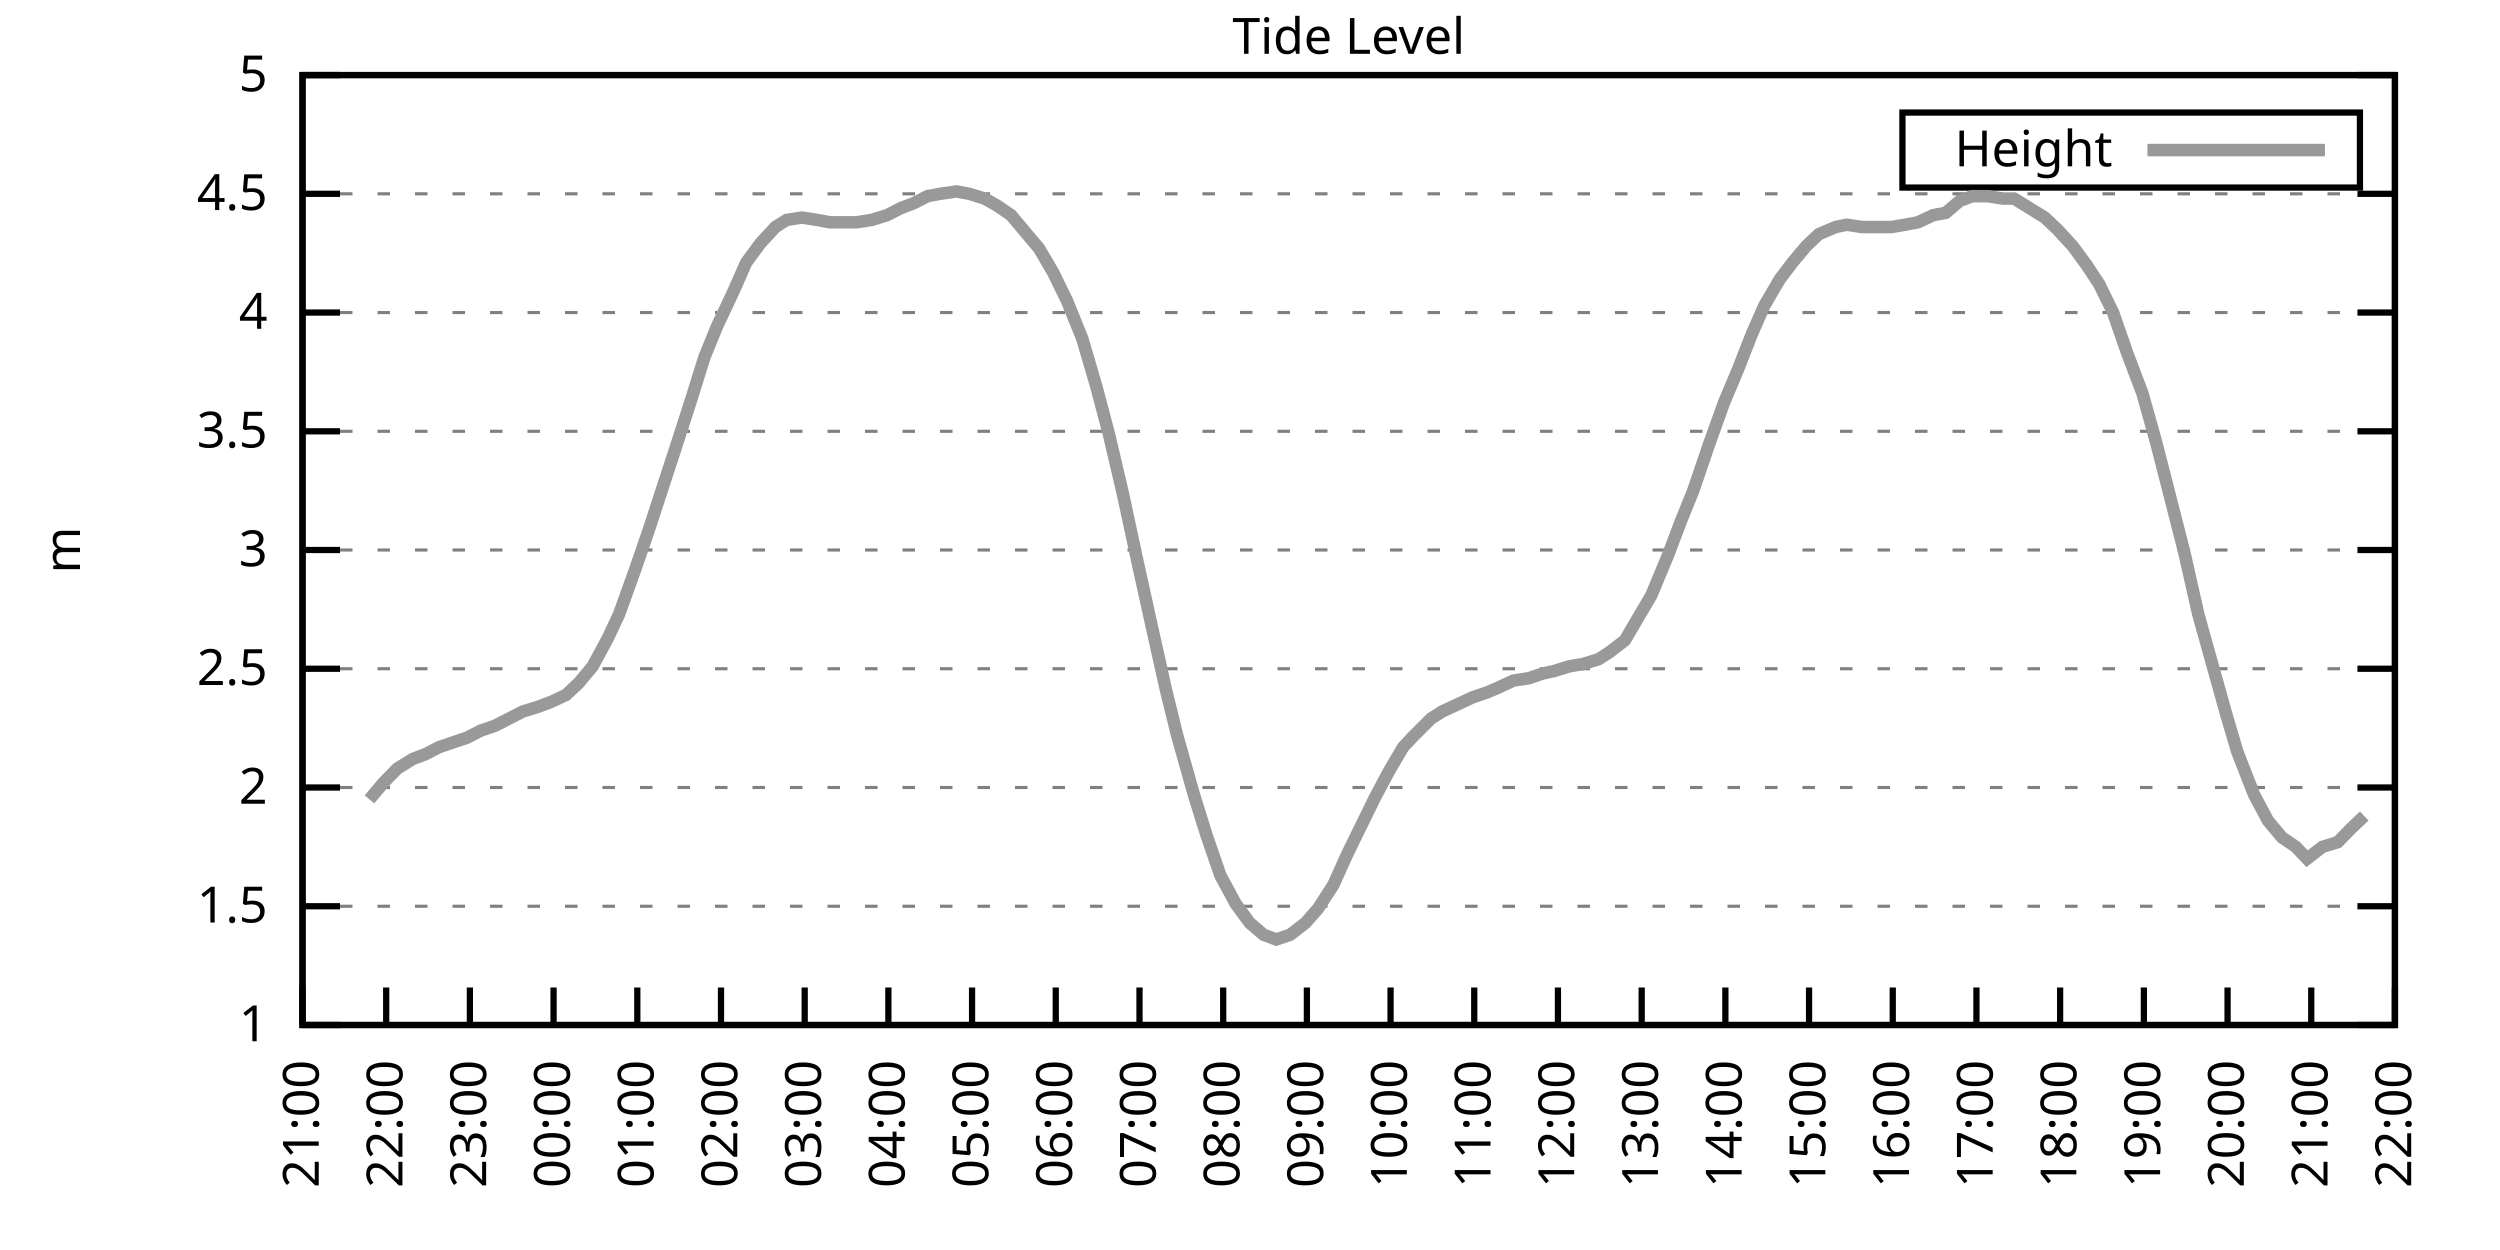
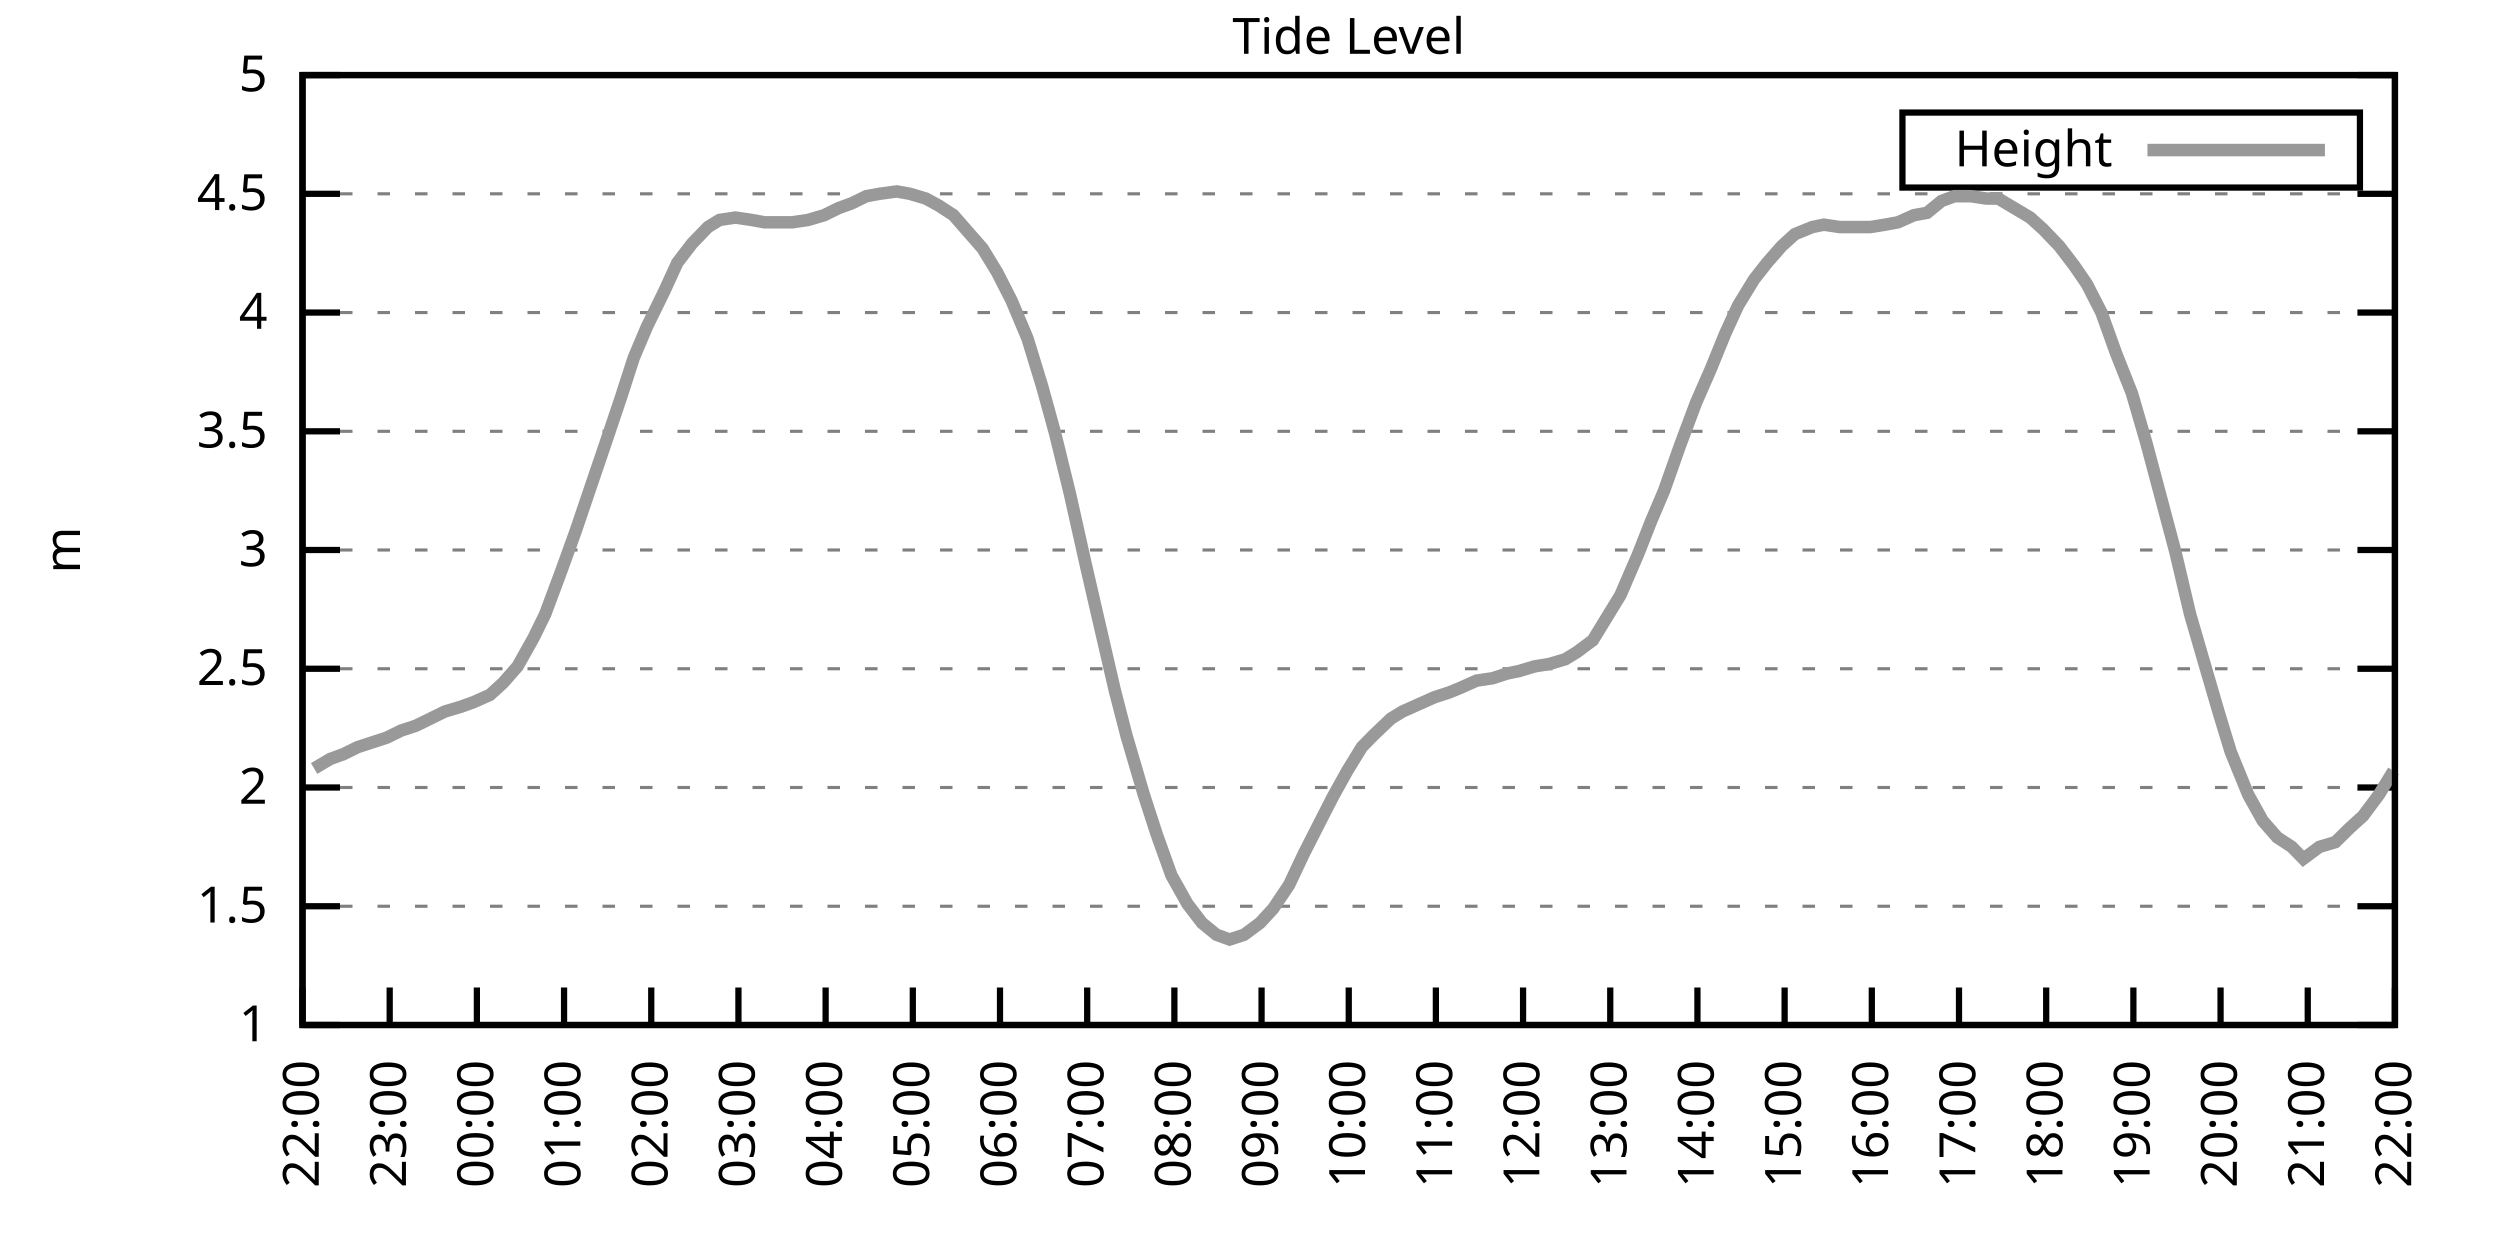
<svg xmlns="http://www.w3.org/2000/svg" xmlns:xlink="http://www.w3.org/1999/xlink" width="400" height="200" viewBox="0 0 400 200">
  <g id="gnuplot_canvas">
    <rect x="0" y="0" width="400" height="200" fill="none" />
    <defs>
      <circle id="gpDot" r="0.5" stroke-width="0.5" stroke="currentColor" />
      <path id="gpPt0" stroke-width="0.333" stroke="currentColor" d="M-1,0 h2 M0,-1 v2" />
      <path id="gpPt1" stroke-width="0.333" stroke="currentColor" d="M-1,-1 L1,1 M1,-1 L-1,1" />
      <path id="gpPt2" stroke-width="0.333" stroke="currentColor" d="M-1,0 L1,0 M0,-1 L0,1 M-1,-1 L1,1 M-1,1 L1,-1" />
      <rect id="gpPt3" stroke-width="0.333" stroke="currentColor" x="-1" y="-1" width="2" height="2" />
      <rect id="gpPt4" stroke-width="0.333" stroke="currentColor" fill="currentColor" x="-1" y="-1" width="2" height="2" />
      <circle id="gpPt5" stroke-width="0.333" stroke="currentColor" cx="0" cy="0" r="1" />
      <use xlink:href="#gpPt5" id="gpPt6" fill="currentColor" stroke="none" />
      <path id="gpPt7" stroke-width="0.333" stroke="currentColor" d="M0,-1.33 L-1.33,0.67 L1.33,0.67 z" />
      <use xlink:href="#gpPt7" id="gpPt8" fill="currentColor" stroke="none" />
      <use xlink:href="#gpPt7" id="gpPt9" stroke="currentColor" transform="rotate(180)" />
      <use xlink:href="#gpPt9" id="gpPt10" fill="currentColor" stroke="none" />
      <use xlink:href="#gpPt3" id="gpPt11" stroke="currentColor" transform="rotate(45)" />
      <use xlink:href="#gpPt11" id="gpPt12" fill="currentColor" stroke="none" />
      <path id="gpPt13" stroke-width="0.333" stroke="currentColor" d="M0,1.330 L1.265,0.411 L0.782,-1.067 L-0.782,-1.076 L-1.265,0.411 z" />
      <use xlink:href="#gpPt13" id="gpPt14" fill="currentColor" stroke="none" />
      <filter id="textbox" filterUnits="objectBoundingBox" x="0" y="0" height="1" width="1">
        <feFlood flood-color="white" flood-opacity="1" result="bgnd" />
        <feComposite in="SourceGraphic" in2="bgnd" operator="atop" />
      </filter>
      <filter id="greybox" filterUnits="objectBoundingBox" x="0" y="0" height="1" width="1">
        <feFlood flood-color="lightgrey" flood-opacity="1" result="grey" />
        <feComposite in="SourceGraphic" in2="grey" operator="atop" />
      </filter>
    </defs>
    <g fill="none" color="white" stroke="currentColor" stroke-width="1.00" stroke-linecap="butt" stroke-linejoin="miter">
</g>
    <g fill="none" color="black" stroke="currentColor" stroke-width="1.00" stroke-linecap="butt" stroke-linejoin="miter">
      <g stroke="none" shape-rendering="crispEdges">
        <polygon fill="rgb(255, 255, 255)" points="48.40,164.00 383.18,164.00 383.18,12.02 48.40,12.02 " />
      </g>
    </g>
    <g fill="none" color="black" stroke="currentColor" stroke-width="1.00" stroke-linecap="butt" stroke-linejoin="miter">
</g>
    <g fill="none" color="black" stroke="black" stroke-width="0.50" stroke-linecap="butt" stroke-linejoin="miter">
</g>
    <g fill="none" color="gray" stroke="currentColor" stroke-width="0.50" stroke-linecap="butt" stroke-linejoin="miter">
      <path stroke="gray" stroke-dasharray="2,4" class="gridline" d="M48.40,164.00 L383.19,164.00  " />
    </g>
    <g fill="none" color="gray" stroke="gray" stroke-width="1.00" stroke-linecap="butt" stroke-linejoin="miter">
</g>
    <g fill="none" color="black" stroke="currentColor" stroke-width="1.00" stroke-linecap="butt" stroke-linejoin="miter">
      <path stroke="black" d="M48.40,164.00 L54.40,164.00 M383.19,164.00 L377.19,164.00  " />
      <g transform="translate(42.80,166.60)" stroke="none" fill="black" font-family="Sans" font-size="8.00" text-anchor="end">
        <text>
          <tspan font-family="Sans"> 1</tspan>
        </text>
      </g>
    </g>
    <g fill="none" color="black" stroke="currentColor" stroke-width="1.00" stroke-linecap="butt" stroke-linejoin="miter">
</g>
    <g fill="none" color="black" stroke="black" stroke-width="0.50" stroke-linecap="butt" stroke-linejoin="miter">
</g>
    <g fill="none" color="gray" stroke="currentColor" stroke-width="0.50" stroke-linecap="butt" stroke-linejoin="miter">
      <path stroke="gray" stroke-dasharray="2,4" class="gridline" d="M48.40,145.00 L383.19,145.00  " />
    </g>
    <g fill="none" color="gray" stroke="gray" stroke-width="1.00" stroke-linecap="butt" stroke-linejoin="miter">
</g>
    <g fill="none" color="black" stroke="currentColor" stroke-width="1.00" stroke-linecap="butt" stroke-linejoin="miter">
      <path stroke="black" d="M48.40,145.00 L54.40,145.00 M383.19,145.00 L377.19,145.00  " />
      <g transform="translate(42.80,147.60)" stroke="none" fill="black" font-family="Sans" font-size="8.00" text-anchor="end">
        <text>
          <tspan font-family="Sans"> 1.5</tspan>
        </text>
      </g>
    </g>
    <g fill="none" color="black" stroke="currentColor" stroke-width="1.00" stroke-linecap="butt" stroke-linejoin="miter">
</g>
    <g fill="none" color="black" stroke="black" stroke-width="0.50" stroke-linecap="butt" stroke-linejoin="miter">
</g>
    <g fill="none" color="gray" stroke="currentColor" stroke-width="0.50" stroke-linecap="butt" stroke-linejoin="miter">
      <path stroke="gray" stroke-dasharray="2,4" class="gridline" d="M48.40,126.00 L383.19,126.00  " />
    </g>
    <g fill="none" color="gray" stroke="gray" stroke-width="1.00" stroke-linecap="butt" stroke-linejoin="miter">
</g>
    <g fill="none" color="black" stroke="currentColor" stroke-width="1.00" stroke-linecap="butt" stroke-linejoin="miter">
      <path stroke="black" d="M48.40,126.00 L54.40,126.00 M383.19,126.00 L377.19,126.00  " />
      <g transform="translate(42.80,128.60)" stroke="none" fill="black" font-family="Sans" font-size="8.00" text-anchor="end">
        <text>
          <tspan font-family="Sans"> 2</tspan>
        </text>
      </g>
    </g>
    <g fill="none" color="black" stroke="currentColor" stroke-width="1.00" stroke-linecap="butt" stroke-linejoin="miter">
</g>
    <g fill="none" color="black" stroke="black" stroke-width="0.50" stroke-linecap="butt" stroke-linejoin="miter">
</g>
    <g fill="none" color="gray" stroke="currentColor" stroke-width="0.50" stroke-linecap="butt" stroke-linejoin="miter">
      <path stroke="gray" stroke-dasharray="2,4" class="gridline" d="M48.40,107.00 L383.19,107.00  " />
    </g>
    <g fill="none" color="gray" stroke="gray" stroke-width="1.00" stroke-linecap="butt" stroke-linejoin="miter">
</g>
    <g fill="none" color="black" stroke="currentColor" stroke-width="1.00" stroke-linecap="butt" stroke-linejoin="miter">
      <path stroke="black" d="M48.40,107.00 L54.40,107.00 M383.19,107.00 L377.19,107.00  " />
      <g transform="translate(42.80,109.60)" stroke="none" fill="black" font-family="Sans" font-size="8.00" text-anchor="end">
        <text>
          <tspan font-family="Sans"> 2.5</tspan>
        </text>
      </g>
    </g>
    <g fill="none" color="black" stroke="currentColor" stroke-width="1.00" stroke-linecap="butt" stroke-linejoin="miter">
</g>
    <g fill="none" color="black" stroke="black" stroke-width="0.50" stroke-linecap="butt" stroke-linejoin="miter">
</g>
    <g fill="none" color="gray" stroke="currentColor" stroke-width="0.50" stroke-linecap="butt" stroke-linejoin="miter">
      <path stroke="gray" stroke-dasharray="2,4" class="gridline" d="M48.40,88.00 L383.19,88.00  " />
    </g>
    <g fill="none" color="gray" stroke="gray" stroke-width="1.00" stroke-linecap="butt" stroke-linejoin="miter">
</g>
    <g fill="none" color="black" stroke="currentColor" stroke-width="1.00" stroke-linecap="butt" stroke-linejoin="miter">
      <path stroke="black" d="M48.40,88.00 L54.40,88.00 M383.19,88.00 L377.19,88.00  " />
      <g transform="translate(42.80,90.60)" stroke="none" fill="black" font-family="Sans" font-size="8.00" text-anchor="end">
        <text>
          <tspan font-family="Sans"> 3</tspan>
        </text>
      </g>
    </g>
    <g fill="none" color="black" stroke="currentColor" stroke-width="1.00" stroke-linecap="butt" stroke-linejoin="miter">
</g>
    <g fill="none" color="black" stroke="black" stroke-width="0.50" stroke-linecap="butt" stroke-linejoin="miter">
</g>
    <g fill="none" color="gray" stroke="currentColor" stroke-width="0.50" stroke-linecap="butt" stroke-linejoin="miter">
      <path stroke="gray" stroke-dasharray="2,4" class="gridline" d="M48.40,69.01 L383.19,69.01  " />
    </g>
    <g fill="none" color="gray" stroke="gray" stroke-width="1.00" stroke-linecap="butt" stroke-linejoin="miter">
</g>
    <g fill="none" color="black" stroke="currentColor" stroke-width="1.00" stroke-linecap="butt" stroke-linejoin="miter">
      <path stroke="black" d="M48.40,69.01 L54.40,69.01 M383.19,69.01 L377.19,69.01  " />
      <g transform="translate(42.80,71.61)" stroke="none" fill="black" font-family="Sans" font-size="8.00" text-anchor="end">
        <text>
          <tspan font-family="Sans"> 3.5</tspan>
        </text>
      </g>
    </g>
    <g fill="none" color="black" stroke="currentColor" stroke-width="1.00" stroke-linecap="butt" stroke-linejoin="miter">
</g>
    <g fill="none" color="black" stroke="black" stroke-width="0.50" stroke-linecap="butt" stroke-linejoin="miter">
</g>
    <g fill="none" color="gray" stroke="currentColor" stroke-width="0.50" stroke-linecap="butt" stroke-linejoin="miter">
      <path stroke="gray" stroke-dasharray="2,4" class="gridline" d="M48.40,50.01 L383.19,50.01  " />
    </g>
    <g fill="none" color="gray" stroke="gray" stroke-width="1.00" stroke-linecap="butt" stroke-linejoin="miter">
</g>
    <g fill="none" color="black" stroke="currentColor" stroke-width="1.00" stroke-linecap="butt" stroke-linejoin="miter">
      <path stroke="black" d="M48.40,50.01 L54.40,50.01 M383.19,50.01 L377.19,50.01  " />
      <g transform="translate(42.80,52.61)" stroke="none" fill="black" font-family="Sans" font-size="8.00" text-anchor="end">
        <text>
          <tspan font-family="Sans"> 4</tspan>
        </text>
      </g>
    </g>
    <g fill="none" color="black" stroke="currentColor" stroke-width="1.00" stroke-linecap="butt" stroke-linejoin="miter">
</g>
    <g fill="none" color="black" stroke="black" stroke-width="0.50" stroke-linecap="butt" stroke-linejoin="miter">
</g>
    <g fill="none" color="gray" stroke="currentColor" stroke-width="0.50" stroke-linecap="butt" stroke-linejoin="miter">
      <path stroke="gray" stroke-dasharray="2,4" class="gridline" d="M48.40,31.01 L383.19,31.01  " />
    </g>
    <g fill="none" color="gray" stroke="gray" stroke-width="1.00" stroke-linecap="butt" stroke-linejoin="miter">
</g>
    <g fill="none" color="black" stroke="currentColor" stroke-width="1.00" stroke-linecap="butt" stroke-linejoin="miter">
      <path stroke="black" d="M48.40,31.01 L54.40,31.01 M383.19,31.01 L377.19,31.01  " />
      <g transform="translate(42.80,33.61)" stroke="none" fill="black" font-family="Sans" font-size="8.00" text-anchor="end">
        <text>
          <tspan font-family="Sans"> 4.5</tspan>
        </text>
      </g>
    </g>
    <g fill="none" color="black" stroke="currentColor" stroke-width="1.00" stroke-linecap="butt" stroke-linejoin="miter">
</g>
    <g fill="none" color="black" stroke="black" stroke-width="0.50" stroke-linecap="butt" stroke-linejoin="miter">
</g>
    <g fill="none" color="gray" stroke="currentColor" stroke-width="0.50" stroke-linecap="butt" stroke-linejoin="miter">
      <path stroke="gray" stroke-dasharray="2,4" class="gridline" d="M48.40,12.01 L383.19,12.01  " />
    </g>
    <g fill="none" color="gray" stroke="gray" stroke-width="1.00" stroke-linecap="butt" stroke-linejoin="miter">
</g>
    <g fill="none" color="black" stroke="currentColor" stroke-width="1.00" stroke-linecap="butt" stroke-linejoin="miter">
      <path stroke="black" d="M48.40,12.01 L54.40,12.01 M383.19,12.01 L377.19,12.01  " />
      <g transform="translate(42.80,14.61)" stroke="none" fill="black" font-family="Sans" font-size="8.00" text-anchor="end">
        <text>
          <tspan font-family="Sans"> 5</tspan>
        </text>
      </g>
    </g>
    <g fill="none" color="black" stroke="currentColor" stroke-width="1.00" stroke-linecap="butt" stroke-linejoin="miter">
      <path stroke="black" d="M48.40,164.00 L48.40,158.00  " />
      <g transform="translate(51.00,169.60) rotate(270.00)" stroke="none" fill="black" font-family="Sans" font-size="8.00" text-anchor="end">
        <text>
-           <tspan font-family="Sans">21:00</tspan>
-         </text>
-       </g>
-     </g>
-     <g fill="none" color="black" stroke="currentColor" stroke-width="1.00" stroke-linecap="butt" stroke-linejoin="miter">
-       <path stroke="black" d="M61.79,164.00 L61.79,158.00  " />
-       <g transform="translate(64.39,169.60) rotate(270.00)" stroke="none" fill="black" font-family="Sans" font-size="8.00" text-anchor="end">
-         <text>
          <tspan font-family="Sans">22:00</tspan>
        </text>
      </g>
    </g>
    <g fill="none" color="black" stroke="currentColor" stroke-width="1.00" stroke-linecap="butt" stroke-linejoin="miter">
-       <path stroke="black" d="M75.18,164.00 L75.18,158.00  " />
-       <g transform="translate(77.78,169.60) rotate(270.00)" stroke="none" fill="black" font-family="Sans" font-size="8.00" text-anchor="end">
+       <path stroke="black" d="M62.35,164.00 L62.35,158.00  " />
+       <g transform="translate(64.95,169.60) rotate(270.00)" stroke="none" fill="black" font-family="Sans" font-size="8.00" text-anchor="end">
        <text>
          <tspan font-family="Sans">23:00</tspan>
        </text>
      </g>
    </g>
    <g fill="none" color="black" stroke="currentColor" stroke-width="1.00" stroke-linecap="butt" stroke-linejoin="miter">
-       <path stroke="black" d="M88.57,164.00 L88.57,158.00  " />
-       <g transform="translate(91.17,169.60) rotate(270.00)" stroke="none" fill="black" font-family="Sans" font-size="8.00" text-anchor="end">
+       <path stroke="black" d="M76.30,164.00 L76.30,158.00  " />
+       <g transform="translate(78.90,169.60) rotate(270.00)" stroke="none" fill="black" font-family="Sans" font-size="8.00" text-anchor="end">
        <text>
          <tspan font-family="Sans">00:00</tspan>
        </text>
      </g>
    </g>
    <g fill="none" color="black" stroke="currentColor" stroke-width="1.00" stroke-linecap="butt" stroke-linejoin="miter">
-       <path stroke="black" d="M101.97,164.00 L101.97,158.00  " />
-       <g transform="translate(104.57,169.60) rotate(270.00)" stroke="none" fill="black" font-family="Sans" font-size="8.00" text-anchor="end">
+       <path stroke="black" d="M90.25,164.00 L90.25,158.00  " />
+       <g transform="translate(92.85,169.60) rotate(270.00)" stroke="none" fill="black" font-family="Sans" font-size="8.00" text-anchor="end">
        <text>
          <tspan font-family="Sans">01:00</tspan>
        </text>
      </g>
    </g>
    <g fill="none" color="black" stroke="currentColor" stroke-width="1.00" stroke-linecap="butt" stroke-linejoin="miter">
-       <path stroke="black" d="M115.36,164.00 L115.36,158.00  " />
-       <g transform="translate(117.96,169.60) rotate(270.00)" stroke="none" fill="black" font-family="Sans" font-size="8.00" text-anchor="end">
+       <path stroke="black" d="M104.20,164.00 L104.20,158.00  " />
+       <g transform="translate(106.80,169.60) rotate(270.00)" stroke="none" fill="black" font-family="Sans" font-size="8.00" text-anchor="end">
        <text>
          <tspan font-family="Sans">02:00</tspan>
        </text>
      </g>
    </g>
    <g fill="none" color="black" stroke="currentColor" stroke-width="1.00" stroke-linecap="butt" stroke-linejoin="miter">
-       <path stroke="black" d="M128.75,164.00 L128.75,158.00  " />
-       <g transform="translate(131.35,169.60) rotate(270.00)" stroke="none" fill="black" font-family="Sans" font-size="8.00" text-anchor="end">
+       <path stroke="black" d="M118.15,164.00 L118.15,158.00  " />
+       <g transform="translate(120.75,169.60) rotate(270.00)" stroke="none" fill="black" font-family="Sans" font-size="8.00" text-anchor="end">
        <text>
          <tspan font-family="Sans">03:00</tspan>
        </text>
      </g>
    </g>
    <g fill="none" color="black" stroke="currentColor" stroke-width="1.00" stroke-linecap="butt" stroke-linejoin="miter">
-       <path stroke="black" d="M142.14,164.00 L142.14,158.00  " />
-       <g transform="translate(144.74,169.60) rotate(270.00)" stroke="none" fill="black" font-family="Sans" font-size="8.00" text-anchor="end">
+       <path stroke="black" d="M132.10,164.00 L132.10,158.00  " />
+       <g transform="translate(134.70,169.60) rotate(270.00)" stroke="none" fill="black" font-family="Sans" font-size="8.00" text-anchor="end">
        <text>
          <tspan font-family="Sans">04:00</tspan>
        </text>
      </g>
    </g>
    <g fill="none" color="black" stroke="currentColor" stroke-width="1.00" stroke-linecap="butt" stroke-linejoin="miter">
-       <path stroke="black" d="M155.53,164.00 L155.53,158.00  " />
-       <g transform="translate(158.13,169.60) rotate(270.00)" stroke="none" fill="black" font-family="Sans" font-size="8.00" text-anchor="end">
+       <path stroke="black" d="M146.05,164.00 L146.05,158.00  " />
+       <g transform="translate(148.65,169.60) rotate(270.00)" stroke="none" fill="black" font-family="Sans" font-size="8.00" text-anchor="end">
        <text>
          <tspan font-family="Sans">05:00</tspan>
        </text>
      </g>
    </g>
    <g fill="none" color="black" stroke="currentColor" stroke-width="1.00" stroke-linecap="butt" stroke-linejoin="miter">
-       <path stroke="black" d="M168.92,164.00 L168.92,158.00  " />
-       <g transform="translate(171.52,169.60) rotate(270.00)" stroke="none" fill="black" font-family="Sans" font-size="8.00" text-anchor="end">
+       <path stroke="black" d="M160.00,164.00 L160.00,158.00  " />
+       <g transform="translate(162.60,169.60) rotate(270.00)" stroke="none" fill="black" font-family="Sans" font-size="8.00" text-anchor="end">
        <text>
          <tspan font-family="Sans">06:00</tspan>
        </text>
      </g>
    </g>
    <g fill="none" color="black" stroke="currentColor" stroke-width="1.00" stroke-linecap="butt" stroke-linejoin="miter">
-       <path stroke="black" d="M182.32,164.00 L182.32,158.00  " />
-       <g transform="translate(184.92,169.60) rotate(270.00)" stroke="none" fill="black" font-family="Sans" font-size="8.00" text-anchor="end">
+       <path stroke="black" d="M173.95,164.00 L173.95,158.00  " />
+       <g transform="translate(176.55,169.60) rotate(270.00)" stroke="none" fill="black" font-family="Sans" font-size="8.00" text-anchor="end">
        <text>
          <tspan font-family="Sans">07:00</tspan>
        </text>
      </g>
    </g>
    <g fill="none" color="black" stroke="currentColor" stroke-width="1.00" stroke-linecap="butt" stroke-linejoin="miter">
-       <path stroke="black" d="M195.71,164.00 L195.71,158.00  " />
-       <g transform="translate(198.31,169.60) rotate(270.00)" stroke="none" fill="black" font-family="Sans" font-size="8.00" text-anchor="end">
+       <path stroke="black" d="M187.90,164.00 L187.90,158.00  " />
+       <g transform="translate(190.50,169.60) rotate(270.00)" stroke="none" fill="black" font-family="Sans" font-size="8.00" text-anchor="end">
        <text>
          <tspan font-family="Sans">08:00</tspan>
        </text>
      </g>
    </g>
    <g fill="none" color="black" stroke="currentColor" stroke-width="1.00" stroke-linecap="butt" stroke-linejoin="miter">
-       <path stroke="black" d="M209.10,164.00 L209.10,158.00  " />
-       <g transform="translate(211.70,169.60) rotate(270.00)" stroke="none" fill="black" font-family="Sans" font-size="8.00" text-anchor="end">
+       <path stroke="black" d="M201.85,164.00 L201.85,158.00  " />
+       <g transform="translate(204.45,169.60) rotate(270.00)" stroke="none" fill="black" font-family="Sans" font-size="8.00" text-anchor="end">
        <text>
          <tspan font-family="Sans">09:00</tspan>
        </text>
      </g>
    </g>
    <g fill="none" color="black" stroke="currentColor" stroke-width="1.00" stroke-linecap="butt" stroke-linejoin="miter">
-       <path stroke="black" d="M222.49,164.00 L222.49,158.00  " />
-       <g transform="translate(225.09,169.60) rotate(270.00)" stroke="none" fill="black" font-family="Sans" font-size="8.00" text-anchor="end">
+       <path stroke="black" d="M215.80,164.00 L215.80,158.00  " />
+       <g transform="translate(218.40,169.60) rotate(270.00)" stroke="none" fill="black" font-family="Sans" font-size="8.00" text-anchor="end">
        <text>
          <tspan font-family="Sans">10:00</tspan>
        </text>
      </g>
    </g>
    <g fill="none" color="black" stroke="currentColor" stroke-width="1.00" stroke-linecap="butt" stroke-linejoin="miter">
-       <path stroke="black" d="M235.88,164.00 L235.88,158.00  " />
-       <g transform="translate(238.48,169.60) rotate(270.00)" stroke="none" fill="black" font-family="Sans" font-size="8.00" text-anchor="end">
+       <path stroke="black" d="M229.74,164.00 L229.74,158.00  " />
+       <g transform="translate(232.34,169.60) rotate(270.00)" stroke="none" fill="black" font-family="Sans" font-size="8.00" text-anchor="end">
        <text>
          <tspan font-family="Sans">11:00</tspan>
        </text>
      </g>
    </g>
    <g fill="none" color="black" stroke="currentColor" stroke-width="1.00" stroke-linecap="butt" stroke-linejoin="miter">
-       <path stroke="black" d="M249.27,164.00 L249.27,158.00  " />
-       <g transform="translate(251.87,169.60) rotate(270.00)" stroke="none" fill="black" font-family="Sans" font-size="8.00" text-anchor="end">
+       <path stroke="black" d="M243.69,164.00 L243.69,158.00  " />
+       <g transform="translate(246.29,169.60) rotate(270.00)" stroke="none" fill="black" font-family="Sans" font-size="8.00" text-anchor="end">
        <text>
          <tspan font-family="Sans">12:00</tspan>
        </text>
      </g>
    </g>
    <g fill="none" color="black" stroke="currentColor" stroke-width="1.00" stroke-linecap="butt" stroke-linejoin="miter">
-       <path stroke="black" d="M262.67,164.00 L262.67,158.00  " />
-       <g transform="translate(265.27,169.60) rotate(270.00)" stroke="none" fill="black" font-family="Sans" font-size="8.00" text-anchor="end">
+       <path stroke="black" d="M257.64,164.00 L257.64,158.00  " />
+       <g transform="translate(260.24,169.60) rotate(270.00)" stroke="none" fill="black" font-family="Sans" font-size="8.00" text-anchor="end">
        <text>
          <tspan font-family="Sans">13:00</tspan>
        </text>
      </g>
    </g>
    <g fill="none" color="black" stroke="currentColor" stroke-width="1.00" stroke-linecap="butt" stroke-linejoin="miter">
-       <path stroke="black" d="M276.06,164.00 L276.06,158.00  " />
-       <g transform="translate(278.66,169.60) rotate(270.00)" stroke="none" fill="black" font-family="Sans" font-size="8.00" text-anchor="end">
+       <path stroke="black" d="M271.59,164.00 L271.59,158.00  " />
+       <g transform="translate(274.19,169.60) rotate(270.00)" stroke="none" fill="black" font-family="Sans" font-size="8.00" text-anchor="end">
        <text>
          <tspan font-family="Sans">14:00</tspan>
        </text>
      </g>
    </g>
    <g fill="none" color="black" stroke="currentColor" stroke-width="1.00" stroke-linecap="butt" stroke-linejoin="miter">
-       <path stroke="black" d="M289.45,164.00 L289.45,158.00  " />
-       <g transform="translate(292.05,169.60) rotate(270.00)" stroke="none" fill="black" font-family="Sans" font-size="8.00" text-anchor="end">
+       <path stroke="black" d="M285.54,164.00 L285.54,158.00  " />
+       <g transform="translate(288.14,169.60) rotate(270.00)" stroke="none" fill="black" font-family="Sans" font-size="8.00" text-anchor="end">
        <text>
          <tspan font-family="Sans">15:00</tspan>
        </text>
      </g>
    </g>
    <g fill="none" color="black" stroke="currentColor" stroke-width="1.00" stroke-linecap="butt" stroke-linejoin="miter">
-       <path stroke="black" d="M302.84,164.00 L302.84,158.00  " />
-       <g transform="translate(305.44,169.60) rotate(270.00)" stroke="none" fill="black" font-family="Sans" font-size="8.00" text-anchor="end">
+       <path stroke="black" d="M299.49,164.00 L299.49,158.00  " />
+       <g transform="translate(302.09,169.60) rotate(270.00)" stroke="none" fill="black" font-family="Sans" font-size="8.00" text-anchor="end">
        <text>
          <tspan font-family="Sans">16:00</tspan>
        </text>
      </g>
    </g>
    <g fill="none" color="black" stroke="currentColor" stroke-width="1.00" stroke-linecap="butt" stroke-linejoin="miter">
-       <path stroke="black" d="M316.23,164.00 L316.23,158.00  " />
-       <g transform="translate(318.83,169.60) rotate(270.00)" stroke="none" fill="black" font-family="Sans" font-size="8.00" text-anchor="end">
+       <path stroke="black" d="M313.44,164.00 L313.44,158.00  " />
+       <g transform="translate(316.04,169.60) rotate(270.00)" stroke="none" fill="black" font-family="Sans" font-size="8.00" text-anchor="end">
        <text>
          <tspan font-family="Sans">17:00</tspan>
        </text>
      </g>
    </g>
    <g fill="none" color="black" stroke="currentColor" stroke-width="1.00" stroke-linecap="butt" stroke-linejoin="miter">
-       <path stroke="black" d="M329.62,164.00 L329.62,158.00  " />
-       <g transform="translate(332.22,169.60) rotate(270.00)" stroke="none" fill="black" font-family="Sans" font-size="8.00" text-anchor="end">
+       <path stroke="black" d="M327.39,164.00 L327.39,158.00  " />
+       <g transform="translate(329.99,169.60) rotate(270.00)" stroke="none" fill="black" font-family="Sans" font-size="8.00" text-anchor="end">
        <text>
          <tspan font-family="Sans">18:00</tspan>
        </text>
      </g>
    </g>
    <g fill="none" color="black" stroke="currentColor" stroke-width="1.00" stroke-linecap="butt" stroke-linejoin="miter">
-       <path stroke="black" d="M343.02,164.00 L343.02,158.00  " />
-       <g transform="translate(345.62,169.60) rotate(270.00)" stroke="none" fill="black" font-family="Sans" font-size="8.00" text-anchor="end">
+       <path stroke="black" d="M341.34,164.00 L341.34,158.00  " />
+       <g transform="translate(343.94,169.60) rotate(270.00)" stroke="none" fill="black" font-family="Sans" font-size="8.00" text-anchor="end">
        <text>
          <tspan font-family="Sans">19:00</tspan>
        </text>
      </g>
    </g>
    <g fill="none" color="black" stroke="currentColor" stroke-width="1.00" stroke-linecap="butt" stroke-linejoin="miter">
-       <path stroke="black" d="M356.41,164.00 L356.41,158.00  " />
-       <g transform="translate(359.01,169.60) rotate(270.00)" stroke="none" fill="black" font-family="Sans" font-size="8.00" text-anchor="end">
+       <path stroke="black" d="M355.29,164.00 L355.29,158.00  " />
+       <g transform="translate(357.89,169.60) rotate(270.00)" stroke="none" fill="black" font-family="Sans" font-size="8.00" text-anchor="end">
        <text>
          <tspan font-family="Sans">20:00</tspan>
        </text>
      </g>
    </g>
    <g fill="none" color="black" stroke="currentColor" stroke-width="1.00" stroke-linecap="butt" stroke-linejoin="miter">
-       <path stroke="black" d="M369.80,164.00 L369.80,158.00  " />
-       <g transform="translate(372.40,169.60) rotate(270.00)" stroke="none" fill="black" font-family="Sans" font-size="8.00" text-anchor="end">
+       <path stroke="black" d="M369.24,164.00 L369.24,158.00  " />
+       <g transform="translate(371.84,169.60) rotate(270.00)" stroke="none" fill="black" font-family="Sans" font-size="8.00" text-anchor="end">
        <text>
          <tspan font-family="Sans">21:00</tspan>
        </text>
      </g>
    </g>
    <g fill="none" color="black" stroke="currentColor" stroke-width="1.00" stroke-linecap="butt" stroke-linejoin="miter">
      <path stroke="black" d="M383.19,164.00 L383.19,158.00  " />
      <g transform="translate(385.79,169.60) rotate(270.00)" stroke="none" fill="black" font-family="Sans" font-size="8.00" text-anchor="end">
        <text>
          <tspan font-family="Sans">22:00</tspan>
        </text>
      </g>
    </g>
    <g fill="none" color="black" stroke="currentColor" stroke-width="1.00" stroke-linecap="butt" stroke-linejoin="miter">
</g>
    <g fill="none" color="black" stroke="currentColor" stroke-width="1.00" stroke-linecap="butt" stroke-linejoin="miter">
      <path stroke="black" d="M48.40,12.01 L48.40,164.00 L383.19,164.00 L383.19,12.01 L48.40,12.01 Z  " />
    </g>
    <g fill="none" color="black" stroke="currentColor" stroke-width="1.00" stroke-linecap="butt" stroke-linejoin="miter">
</g>
    <g fill="none" color="black" stroke="currentColor" stroke-width="1.00" stroke-linecap="butt" stroke-linejoin="miter">
      <path stroke="black" d="M304.39,30.01 L304.39,18.01 L377.59,18.01 L377.59,30.01 L304.39,30.01 Z  " />
    </g>
    <g id="Tide_level_plot_1">
      <g fill="none" color="white" stroke="black" stroke-width="2.00" stroke-linecap="butt" stroke-linejoin="miter">
</g>
      <g fill="none" color="black" stroke="currentColor" stroke-width="2.00" stroke-linecap="butt" stroke-linejoin="miter">
        <g transform="translate(337.99,26.61)" stroke="none" fill="black" font-family="Sans" font-size="8.00" text-anchor="end">
          <text>
            <tspan font-family="Sans">Height</tspan>
          </text>
        </g>
      </g>
      <g fill="none" color="black" stroke="currentColor" stroke-width="2.00" stroke-linecap="butt" stroke-linejoin="miter">
-         <path stroke="rgb(153, 153, 153)" d="M343.59,24.01 L371.99,24.01 M59.11,127.90 L61.35,125.24 L63.58,122.96 L66.03,121.44 L68.04,120.68 L70.27,119.54   L72.50,118.78 L74.74,118.02 L76.97,116.88 L79.20,116.12 L81.43,114.98 L83.66,113.84 L86.12,113.08 L88.13,112.32   L90.58,111.18 L92.59,109.28 L94.82,106.62 L97.28,102.06 L99.06,98.26 L101.52,91.42 L103.75,84.97 L105.98,78.13   L108.22,71.29 L110.67,63.69 L112.68,57.23 L114.69,52.29 L117.37,46.59 L119.38,42.03 L121.61,38.99 L124.06,36.33   L125.85,35.19 L128.30,34.81 L130.76,35.19 L132.77,35.57 L135.00,35.57 L137.01,35.57 L139.46,35.19 L141.92,34.43   L144.15,33.29 L146.16,32.53 L148.39,31.39 L150.40,31.01 L153.08,30.63 L155.09,31.01 L157.54,31.77 L159.55,32.91   L161.78,34.43 L164.01,37.09 L166.25,39.75 L168.48,43.55 L170.71,48.11 L173.17,54.19 L175.40,61.79 L177.41,69.39   L179.64,78.89 L182.09,90.28 L184.10,99.40 L186.56,110.42 L188.34,117.64 L191.02,127.14 L193.03,133.60 L195.26,140.06   L197.72,144.62 L199.95,147.66 L202.18,149.56 L204.19,150.32 L206.42,149.56 L208.88,147.66 L210.88,145.38 L213.34,141.58   L215.57,136.64 L217.80,132.08 L220.04,127.52 L222.27,123.34 L224.50,119.54 L226.29,117.64 L228.96,114.98 L230.75,113.84   L233.20,112.70 L235.66,111.56 L237.89,110.80 L239.68,110.04 L242.13,108.90 L244.59,108.52 L246.82,107.76 L248.60,107.38   L251.06,106.62 L253.29,106.24 L255.75,105.48 L257.53,104.34 L259.99,102.44 L262.44,98.26 L264.23,95.22 L266.91,88.76   L268.92,83.45 L270.92,78.51 L273.38,71.29 L275.83,64.45 L278.07,59.13 L280.30,53.43 L282.31,48.87 L284.76,44.69   L286.77,42.03 L289.00,39.37 L291.01,37.47 L293.69,36.33 L295.48,35.95 L297.93,36.33 L300.16,36.33 L302.62,36.33   L304.85,35.95 L306.86,35.57 L309.31,34.43 L311.32,34.05 L313.55,32.15 L315.56,31.39 L318.02,31.39 L320.47,31.77   L322.26,31.77 L324.71,33.29 L327.17,34.81 L329.18,36.71 L331.63,39.37 L333.86,42.41 L335.87,45.45 L338.10,50.01   L340.34,56.47 L342.79,62.93 L345.02,70.91 L347.26,79.65 L349.49,88.38 L351.72,98.26 L353.95,106.24 L356.18,114.22   L357.97,120.30 L360.65,127.14 L362.88,131.32 L365.11,133.98 L367.34,135.50 L369.13,137.40 L371.58,135.50 L374.04,134.74   L376.27,132.46 L378.28,130.56  " />
+         <path stroke="rgb(153, 153, 153)" d="M343.59,24.01 L371.99,24.01 M50.26,122.96 L52.82,121.44 L54.91,120.68 L57.23,119.54 L59.56,118.78 L61.88,118.02   L64.21,116.88 L66.53,116.12 L68.86,114.98 L71.18,113.84 L73.74,113.08 L75.83,112.32 L78.39,111.18 L80.48,109.28   L82.81,106.62 L85.37,102.06 L87.23,98.26 L89.78,91.42 L92.11,84.97 L94.43,78.13 L96.76,71.29 L99.32,63.69   L101.41,57.23 L103.50,52.29 L106.29,46.59 L108.38,42.03 L110.71,38.99 L113.27,36.33 L115.13,35.19 L117.68,34.81   L120.24,35.19 L122.33,35.57 L124.66,35.57 L126.75,35.57 L129.31,35.19 L131.87,34.43 L134.19,33.29 L136.28,32.53   L138.61,31.39 L140.70,31.01 L143.49,30.63 L145.58,31.01 L148.14,31.77 L150.23,32.91 L152.56,34.43 L154.88,37.09   L157.21,39.75 L159.53,43.55 L161.86,48.11 L164.41,54.19 L166.74,61.79 L168.83,69.39 L171.16,78.89 L173.71,90.28   L175.81,99.40 L178.36,110.42 L180.22,117.64 L183.01,127.14 L185.11,133.60 L187.43,140.06 L189.99,144.62 L192.31,147.66   L194.64,149.56 L196.73,150.32 L199.06,149.56 L201.61,147.66 L203.71,145.38 L206.26,141.58 L208.59,136.64 L210.91,132.08   L213.24,127.52 L215.56,123.34 L217.89,119.54 L219.75,117.64 L222.54,114.98 L224.40,113.84 L226.95,112.70 L229.51,111.56   L231.84,110.80 L233.70,110.04 L236.25,108.90 L238.81,108.52 L241.14,107.76 L243.00,107.38 L245.55,106.62 L247.88,106.24   L250.44,105.48 L252.30,104.34 L254.85,102.44 L257.41,98.26 L259.27,95.22 L262.06,88.76 L264.15,83.45 L266.25,78.51   L268.80,71.29 L271.36,64.45 L273.69,59.13 L276.01,53.43 L278.10,48.87 L280.66,44.69 L282.75,42.03 L285.08,39.37   L287.17,37.47 L289.96,36.33 L291.82,35.95 L294.38,36.33 L296.70,36.33 L299.26,36.33 L301.58,35.95 L303.68,35.57   L306.23,34.43 L308.33,34.05 L310.65,32.15 L312.74,31.39 L315.30,31.39 L317.86,31.77 L319.72,31.77 L322.28,33.29   L324.83,34.81 L326.93,36.71 L329.48,39.37 L331.81,42.41 L333.90,45.45 L336.23,50.01 L338.55,56.47 L341.11,62.93   L343.43,70.91 L345.76,79.65 L348.08,88.38 L350.41,98.26 L352.73,106.24 L355.06,114.22 L356.92,120.30 L359.71,127.14   L362.03,131.32 L364.36,133.98 L366.68,135.50 L368.54,137.40 L371.10,135.50 L373.66,134.74 L375.98,132.46 L378.08,130.56   L380.63,127.14 L382.96,123.34  " />
      </g>
    </g>
    <g fill="none" color="black" stroke="currentColor" stroke-width="2.00" stroke-linecap="butt" stroke-linejoin="miter">
</g>
    <g fill="none" color="black" stroke="black" stroke-width="1.00" stroke-linecap="butt" stroke-linejoin="miter">
</g>
    <g fill="none" color="black" stroke="currentColor" stroke-width="1.00" stroke-linecap="butt" stroke-linejoin="miter">
      <path stroke="black" d="M48.40,12.01 L48.40,164.00 L383.19,164.00 L383.19,12.01 L48.40,12.01 Z  " />
      <g transform="translate(12.80,88.01) rotate(270.00)" stroke="none" fill="black" font-family="Sans" font-size="8.00" text-anchor="middle">
        <text>
          <tspan font-family="Sans">m</tspan>
        </text>
      </g>
    </g>
    <g fill="none" color="black" stroke="currentColor" stroke-width="1.00" stroke-linecap="butt" stroke-linejoin="miter">
</g>
    <g fill="none" color="black" stroke="currentColor" stroke-width="1.00" stroke-linecap="butt" stroke-linejoin="miter">
      <g transform="translate(215.79,8.61)" stroke="none" fill="black" font-family="Sans" font-size="8.00" text-anchor="middle">
        <text>
          <tspan font-family="Sans">Tide Level</tspan>
        </text>
      </g>
    </g>
    <g fill="none" color="black" stroke="currentColor" stroke-width="1.00" stroke-linecap="butt" stroke-linejoin="miter">
</g>
  </g>
</svg>
